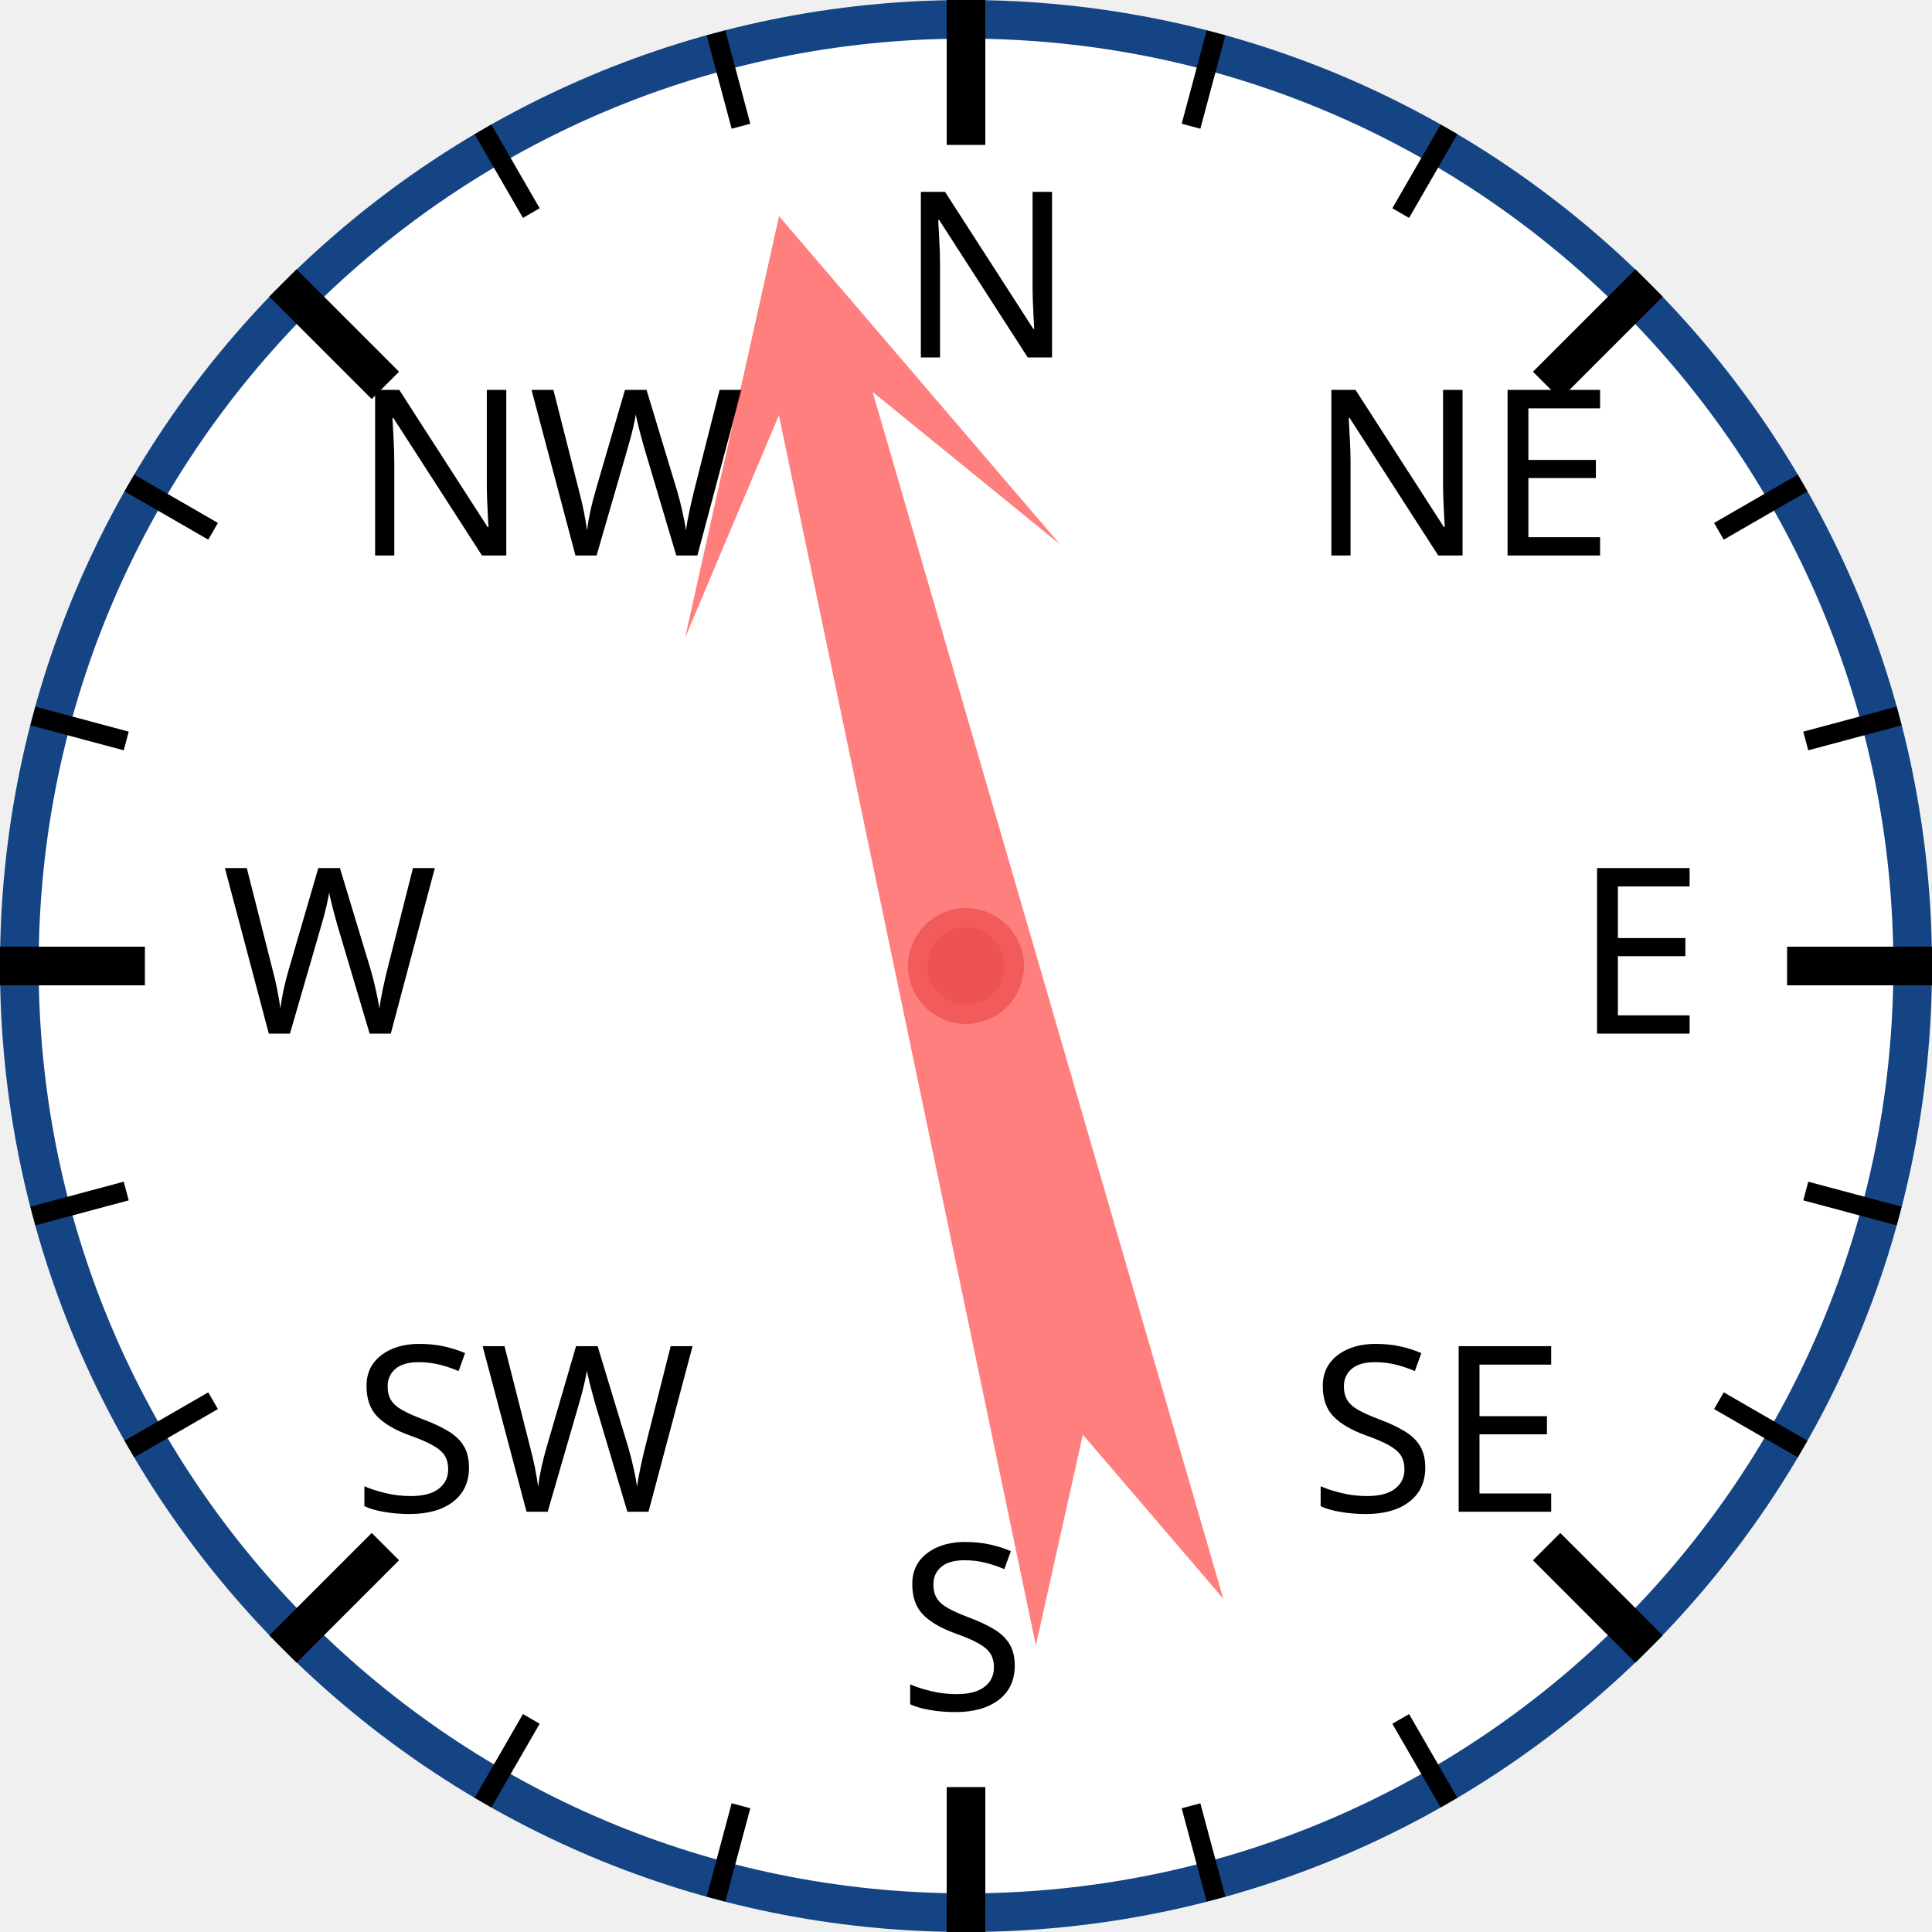
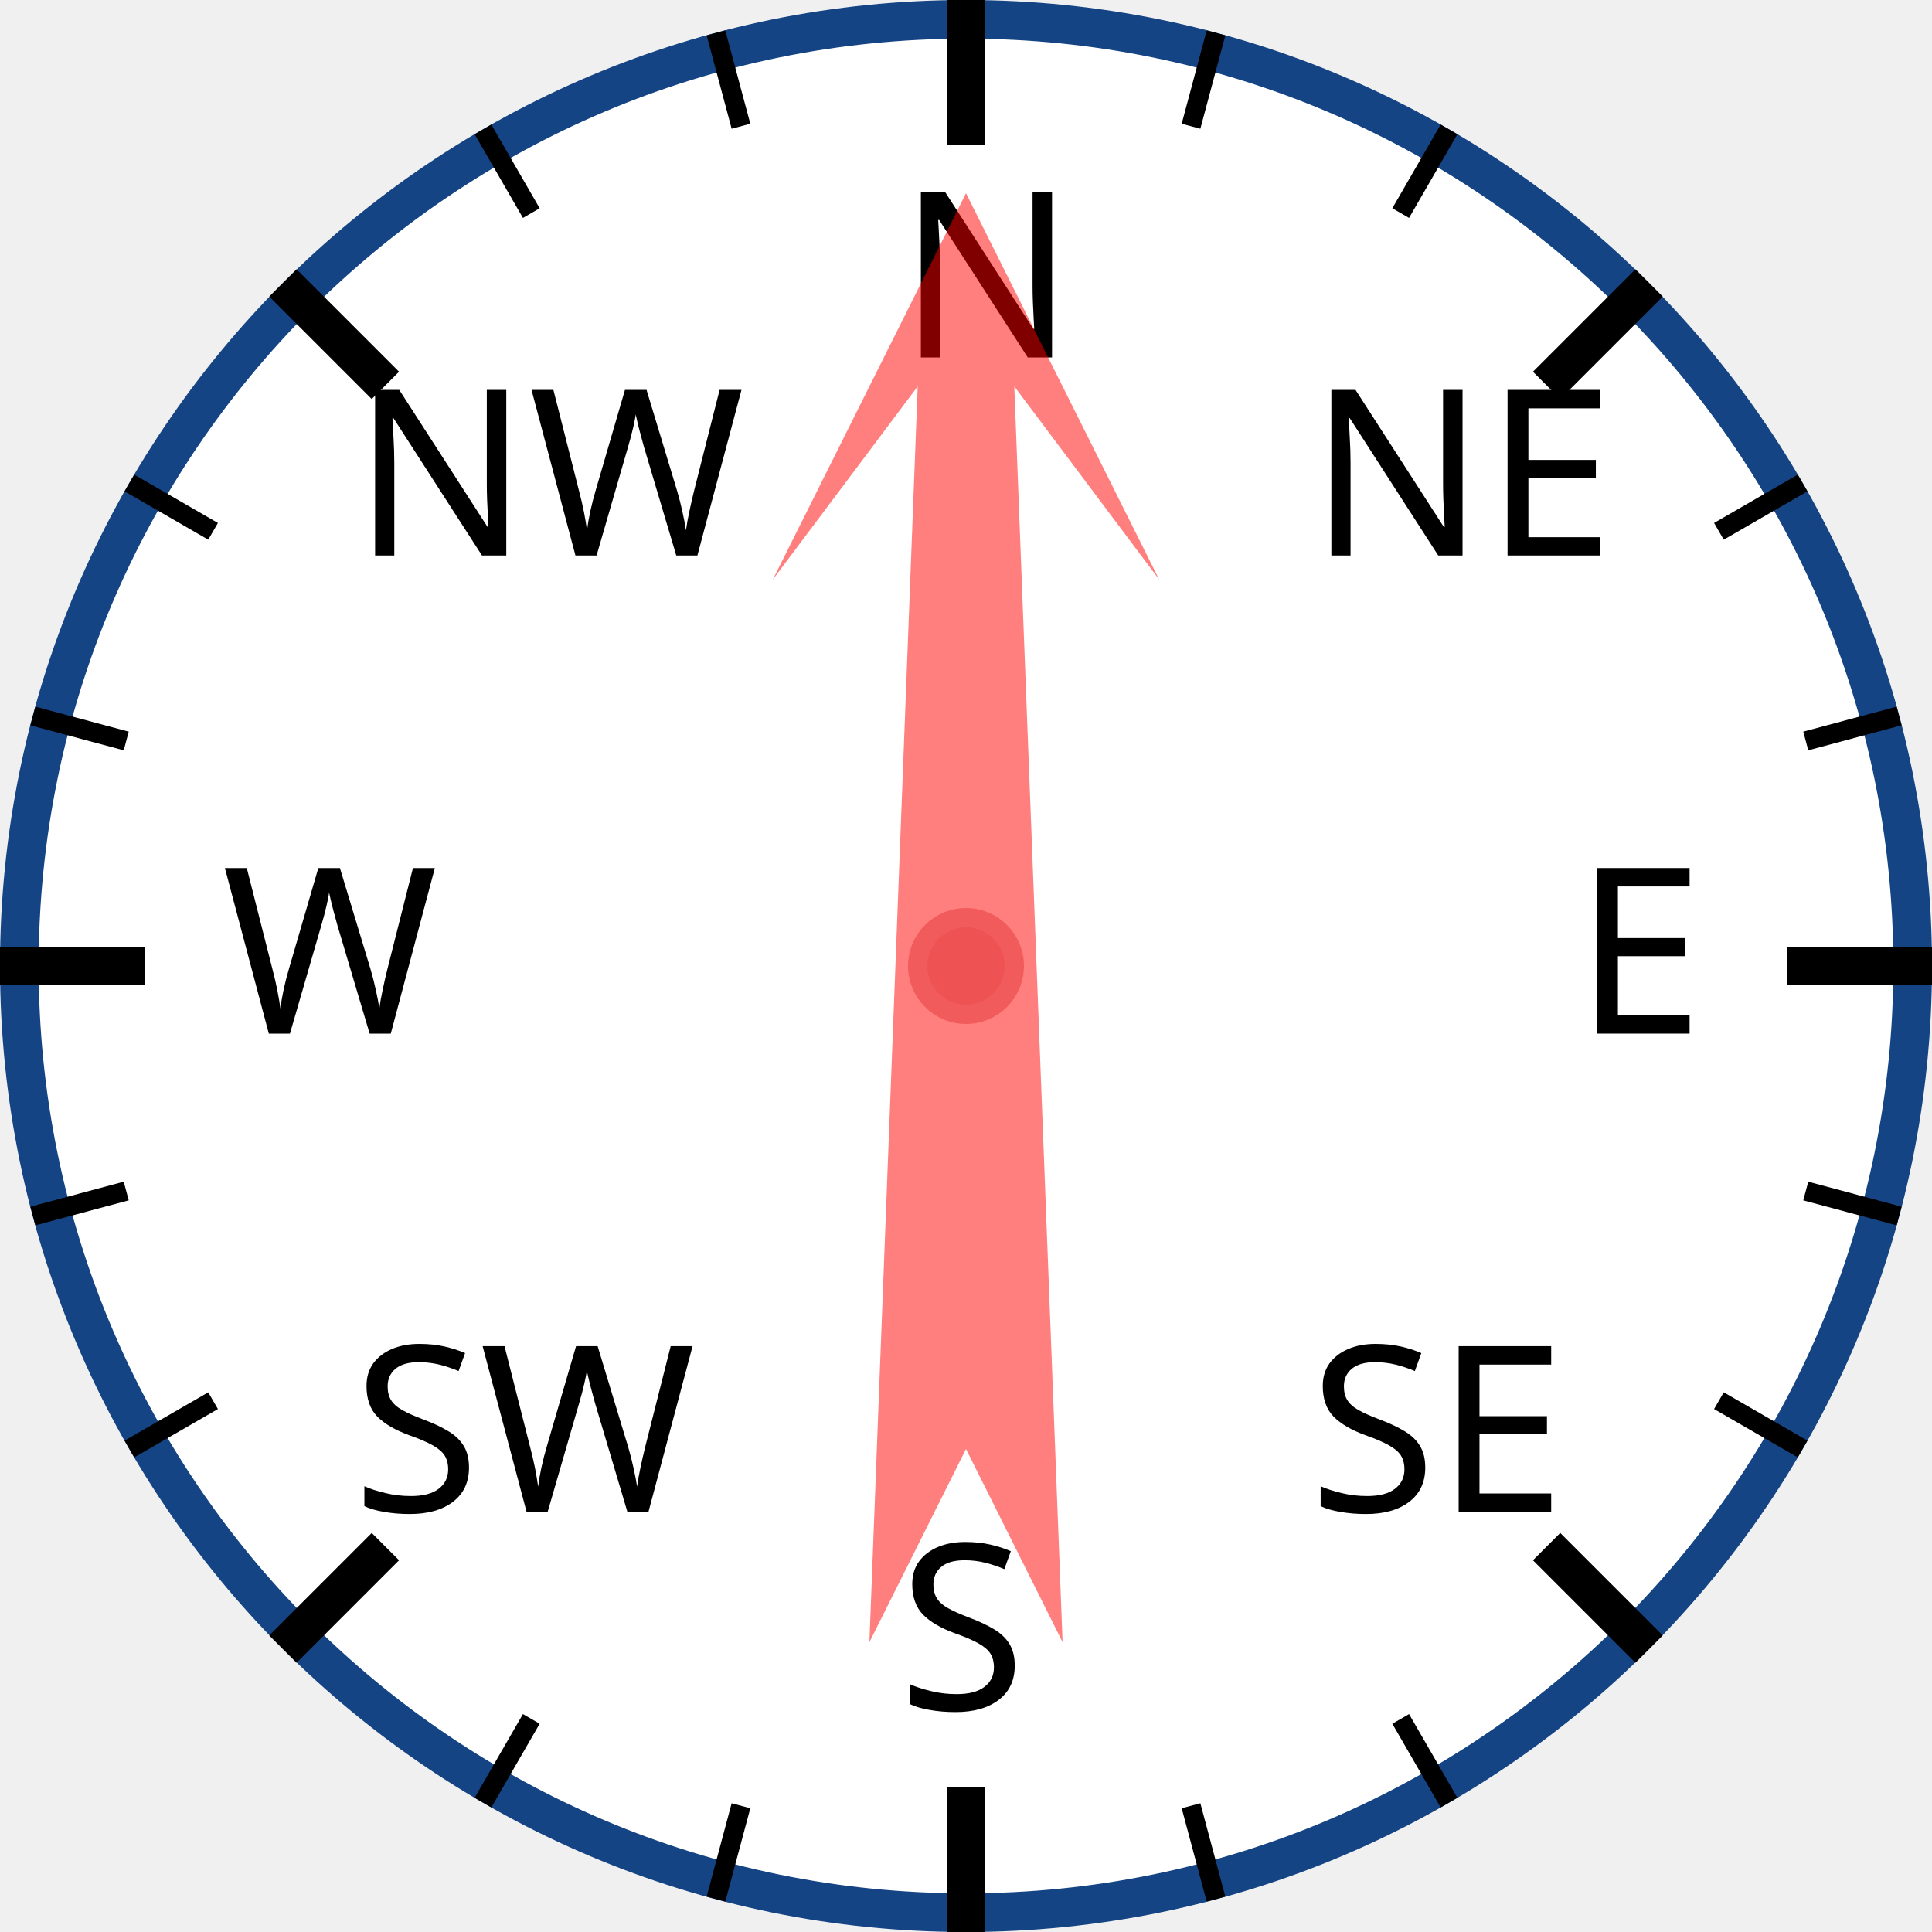
<svg xmlns="http://www.w3.org/2000/svg" width="120px" height="120px" viewBox="0 0 200 200">
  <circle cx="100" cy="100" r="98" style="fill: white; stroke: #154485; stroke-width: 4;" />
  <text x="93.0" y="37.0" style="font-family: sans-serif; font-size: 18pt;">N</text>
  <line x1="100.0" y1="0.0" x2="100.0" y2="15.0" style="stroke: black; stroke-width: 4;" />
  <line x1="74.118" y1="3.407" x2="76.706" y2="13.067" style="stroke: black; stroke-width: 2;" />
  <line x1="50" y1="13.397" x2="55" y2="22.058" style="stroke: black; stroke-width: 2;" />
  <text x="36.503" y="57.503" style="font-family: sans-serif; font-size: 18pt;">NW</text>
  <line x1="29.289" y1="29.289" x2="39.896" y2="39.896" style="stroke: black; stroke-width: 4;" />
  <line x1="13.397" y1="50" x2="22.058" y2="55" style="stroke: black; stroke-width: 2;" />
  <line x1="3.407" y1="74.118" x2="13.067" y2="76.706" style="stroke: black; stroke-width: 2;" />
  <text x="23.0" y="107.0" style="font-family: sans-serif; font-size: 18pt;">W</text>
  <line x1="0.0" y1="100.0" x2="15.0" y2="100.0" style="stroke: black; stroke-width: 4;" />
  <line x1="3.407" y1="125.882" x2="13.067" y2="123.294" style="stroke: black; stroke-width: 2;" />
  <line x1="13.397" y1="150" x2="22.058" y2="145" style="stroke: black; stroke-width: 2;" />
  <text x="36.503" y="156.497" style="font-family: sans-serif; font-size: 18pt;">SW</text>
  <line x1="29.289" y1="170.711" x2="39.896" y2="160.104" style="stroke: black; stroke-width: 4;" />
  <line x1="50" y1="186.603" x2="55" y2="177.942" style="stroke: black; stroke-width: 2;" />
  <line x1="74.118" y1="196.593" x2="76.706" y2="186.933" style="stroke: black; stroke-width: 2;" />
  <text x="93" y="177.0" style="font-family: sans-serif; font-size: 18pt;">S</text>
  <line x1="100" y1="200.0" x2="100" y2="185.0" style="stroke: black; stroke-width: 4;" />
  <line x1="125.882" y1="196.593" x2="123.294" y2="186.933" style="stroke: black; stroke-width: 2;" />
  <line x1="150.0" y1="186.603" x2="145.0" y2="177.942" style="stroke: black; stroke-width: 2;" />
  <text x="135.497" y="156.497" style="font-family: sans-serif; font-size: 18pt;">SE</text>
  <line x1="170.711" y1="170.711" x2="160.104" y2="160.104" style="stroke: black; stroke-width: 4;" />
  <line x1="186.603" y1="150" x2="177.942" y2="145" style="stroke: black; stroke-width: 2;" />
  <line x1="196.593" y1="125.882" x2="186.933" y2="123.294" style="stroke: black; stroke-width: 2;" />
  <text x="163.0" y="107" style="font-family: sans-serif; font-size: 18pt;">E</text>
  <line x1="200.0" y1="100" x2="185.0" y2="100" style="stroke: black; stroke-width: 4;" />
  <line x1="196.593" y1="74.118" x2="186.933" y2="76.706" style="stroke: black; stroke-width: 2;" />
  <line x1="186.603" y1="50" x2="177.942" y2="55" style="stroke: black; stroke-width: 2;" />
  <text x="135.497" y="57.503" style="font-family: sans-serif; font-size: 18pt;">NE</text>
  <line x1="170.711" y1="29.289" x2="160.104" y2="39.896" style="stroke: black; stroke-width: 4;" />
  <line x1="150" y1="13.397" x2="145" y2="22.058" style="stroke: black; stroke-width: 2;" />
  <line x1="125.882" y1="3.407" x2="123.294" y2="13.067" style="stroke: black; stroke-width: 2;" />
-   <polygon points="100 20 120 60 105 40 110 170 100 150 90 170 95 40 80 60" style="fill: red; fill-opacity: 0.5;" transform="rotate(346,100,100)" />
+   <polygon points="100 20 120 60 105 40 110 170 100 150 90 170 95 40 80 60" style="fill: red; fill-opacity: 0.5;" transform="rotate(0,100,100)" />
  <circle cx="100" cy="100" r="5" style="fill: #EE5252; stroke: #F25B5B; stroke-width: 2;" />
</svg>
